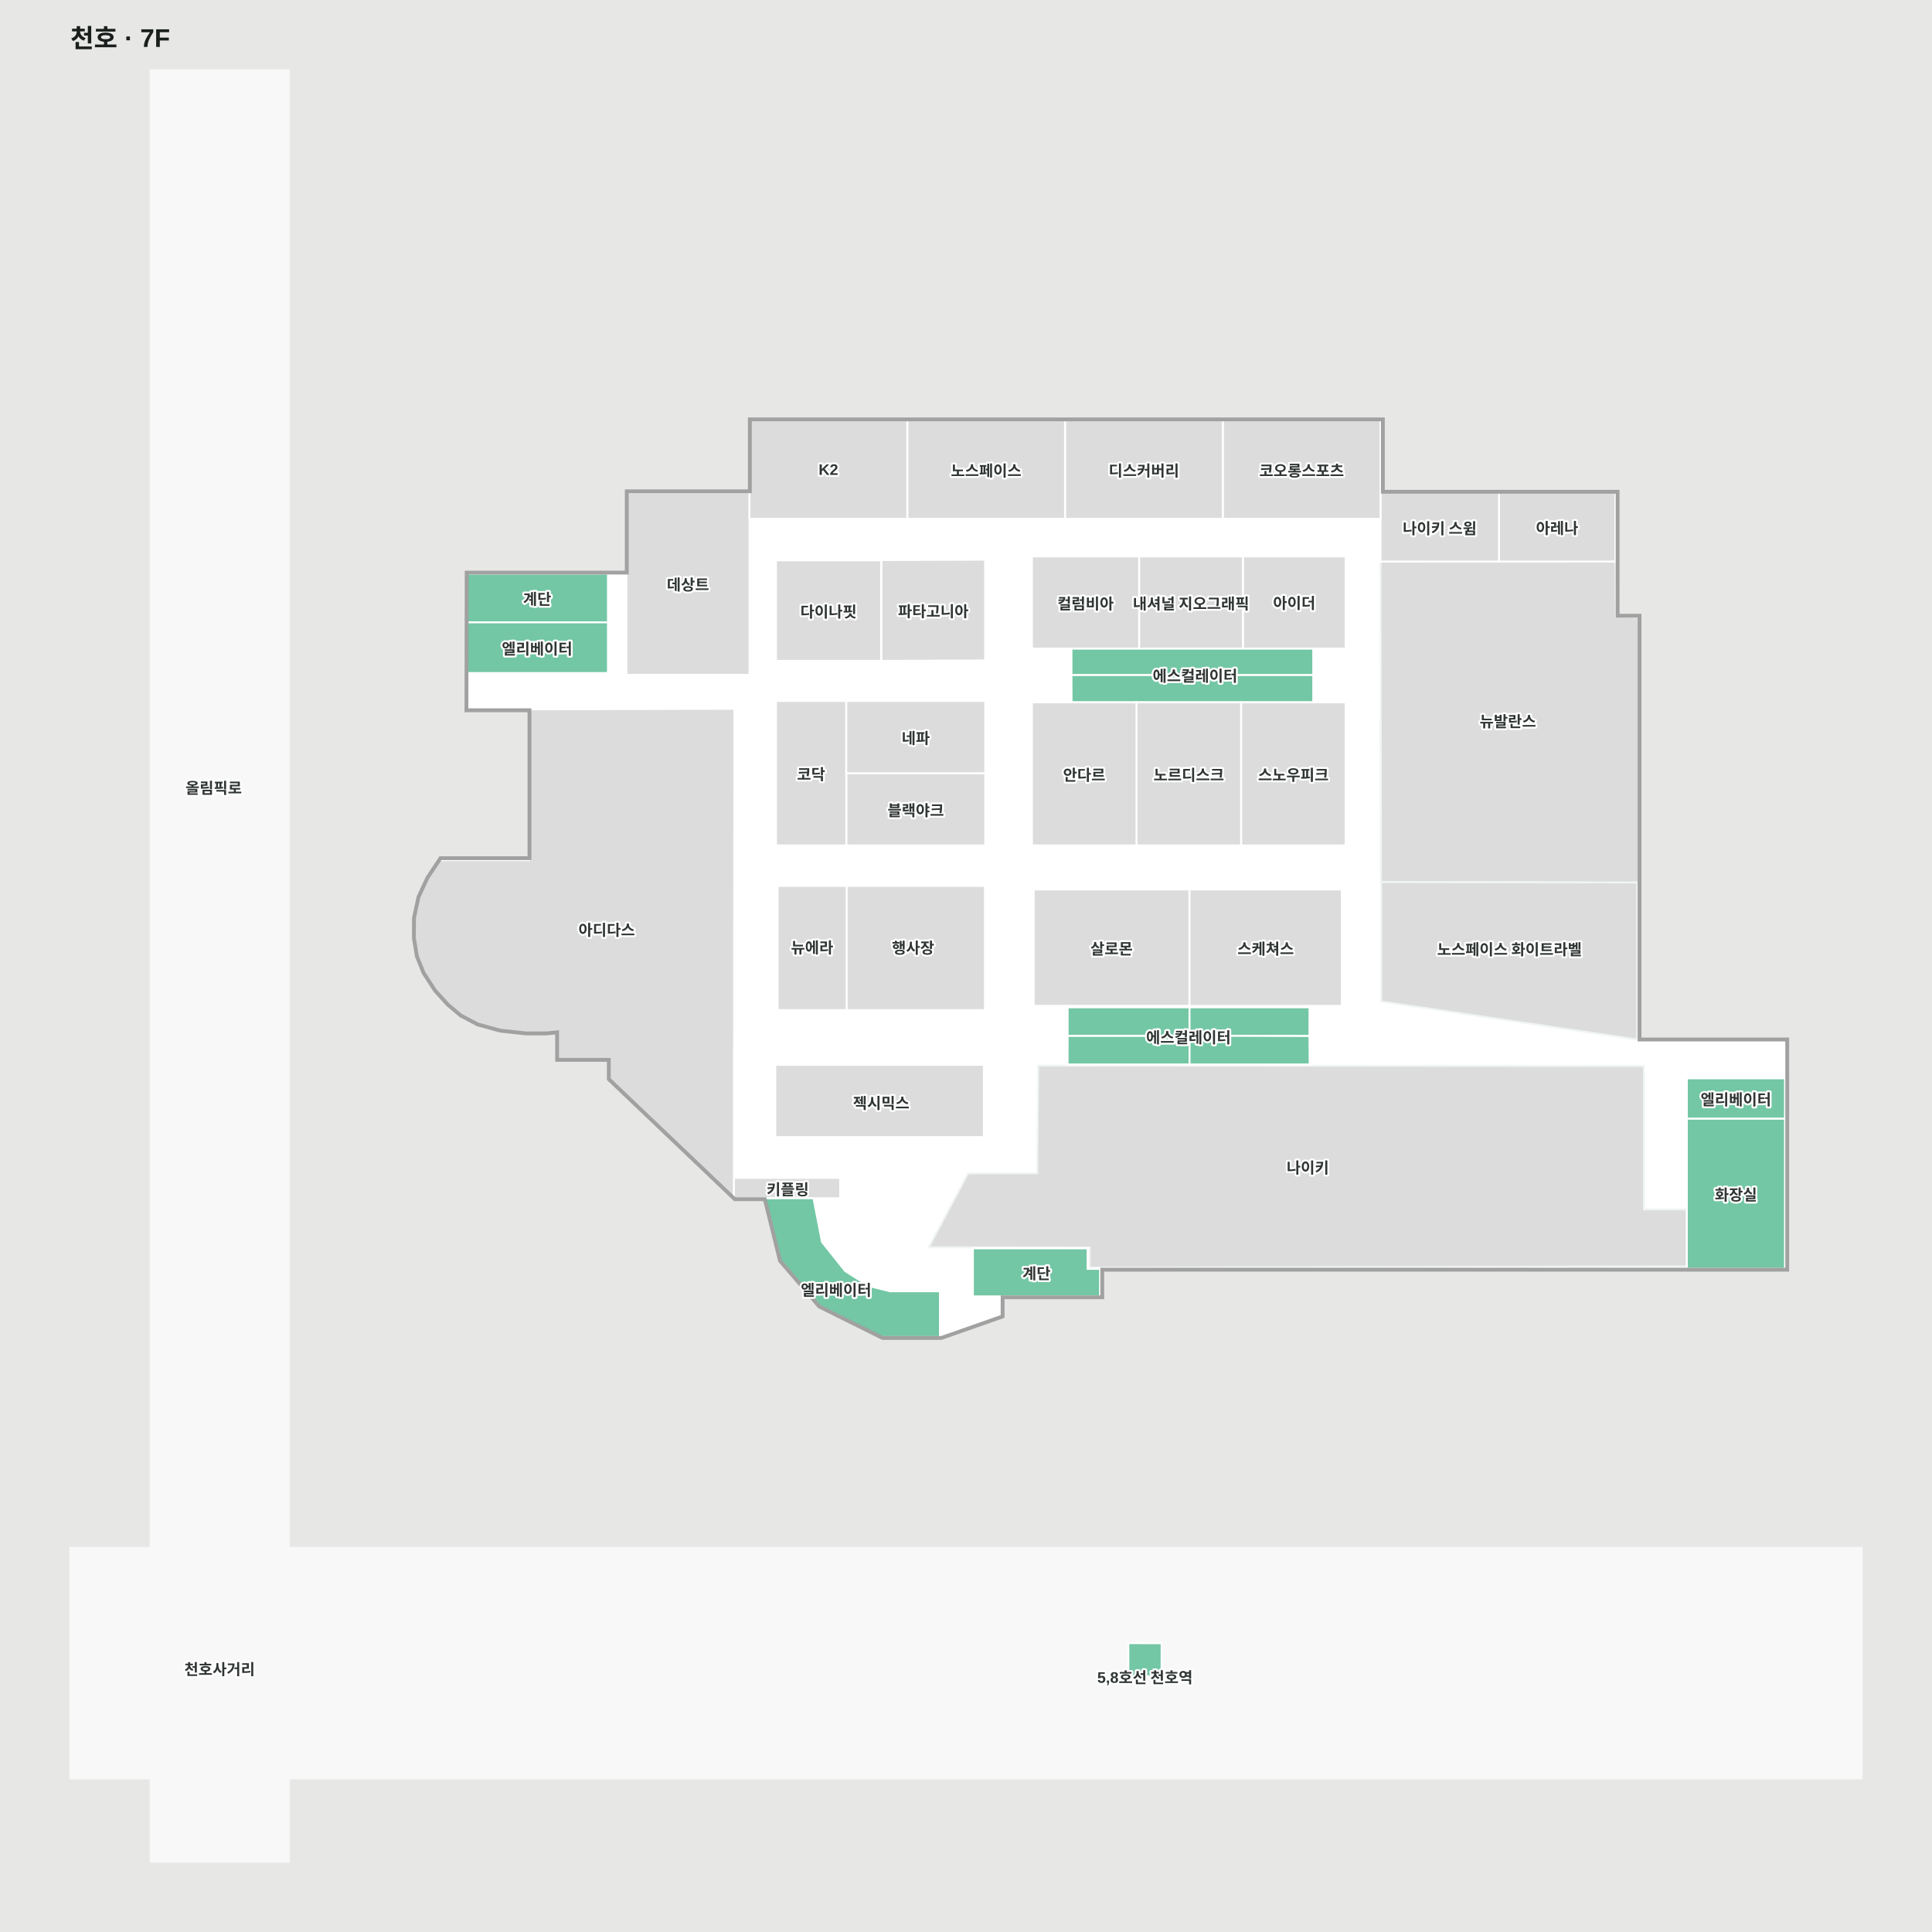
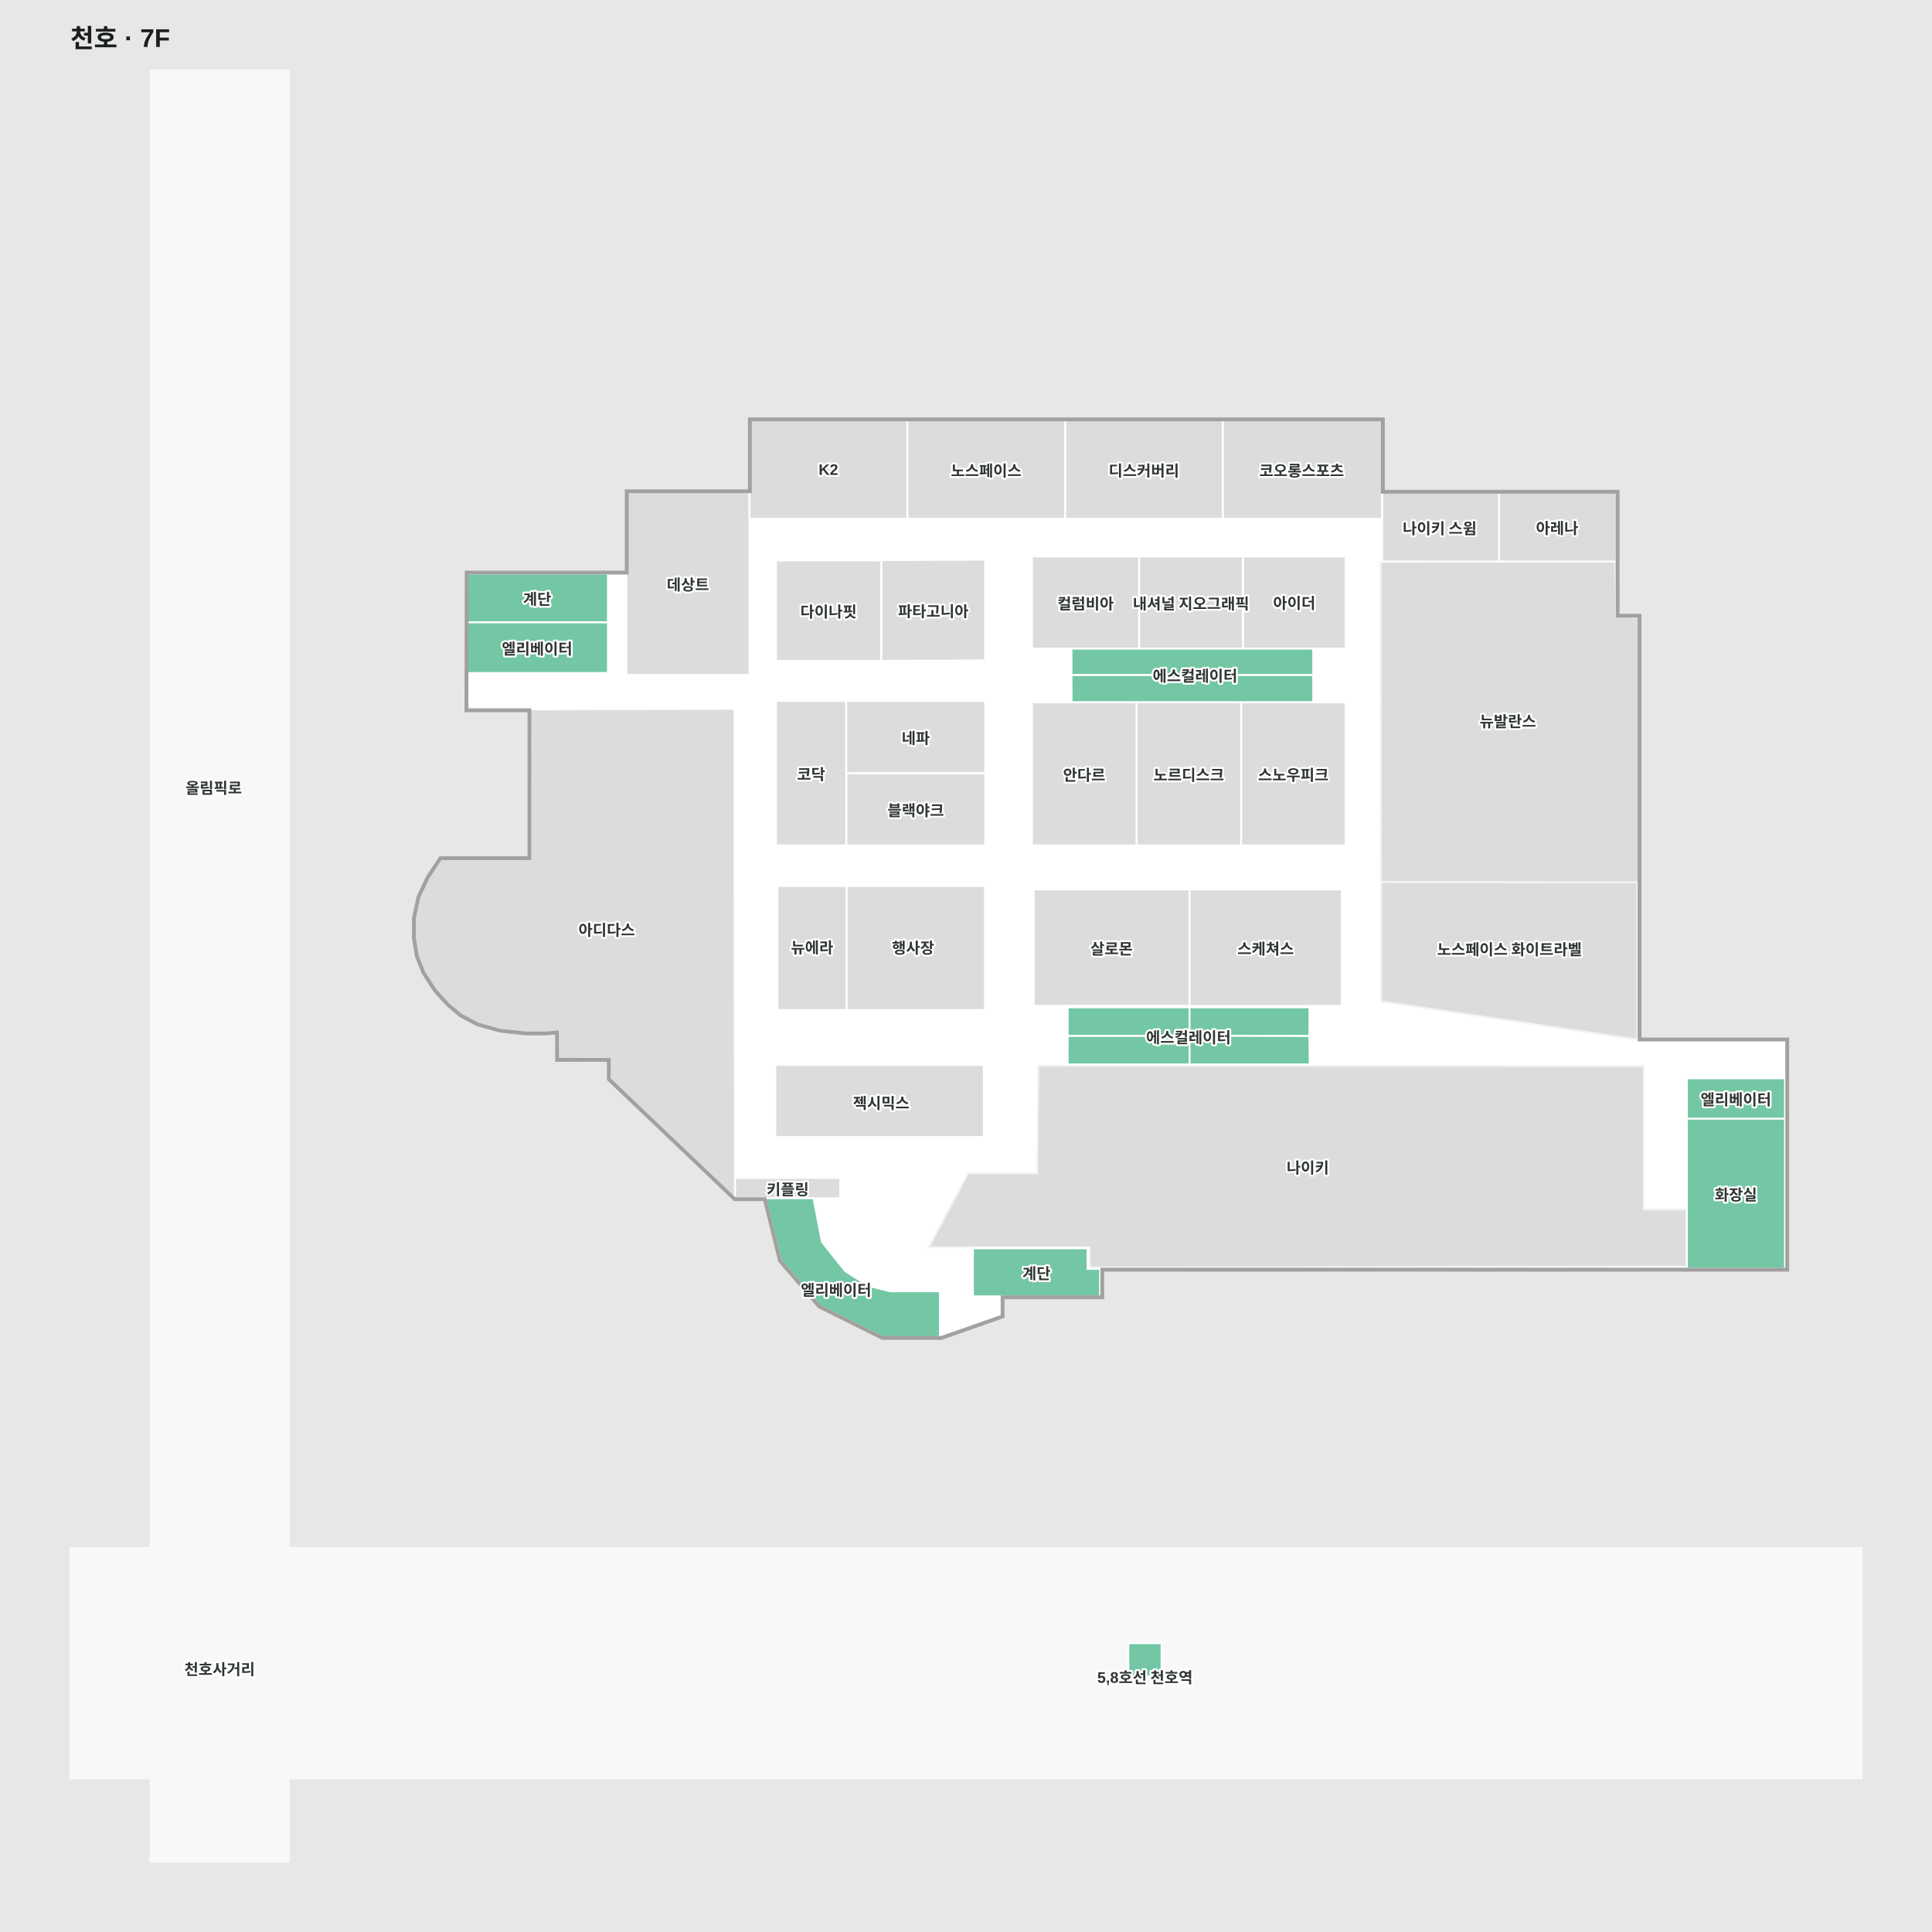
<svg xmlns="http://www.w3.org/2000/svg" viewBox="-55 -55 1510 1510" width="1200" height="1200" role="img" aria-labelledby="title desc">
  <rect x="-55" y="-55" width="1510" height="1510" fill="#e7e8e6" />
  <g>
    <polygon points="1400.00,1154.87 170.78,1154.87 170.78,0.00 62.77,0.00 62.77,1154.87 0.00,1154.87 0.00,1334.89 62.77,1334.89 62.77,1400.00 170.78,1400.00 170.78,1334.89 1400.00,1334.89" fill="#f8f8f8" fill-opacity="1" stroke="#f8f8f8" stroke-width="1.5" />
-     <polygon points="1224.66,427.02 1207.51,427.02 1207.51,330.14 1024.04,330.14 1024.04,273.55 530.81,273.55 530.81,329.77 434.60,329.77 434.60,393.31 309.48,393.31 309.29,499.42 358.56,499.42 358.56,616.50 288.68,616.50 278.68,631.50 271.77,646.41 268.31,662.52 268.23,678.11 270.56,692.32 275.73,705.16 284.71,718.89 294.50,729.67 304.34,737.98 317.46,744.94 334.97,749.79 355.01,751.95 371.27,751.95 380.15,751.06 380.15,772.63 420.57,772.63 420.57,788.16 518.57,881.53 542.32,881.53 554.31,930.09 584.77,965.56 633.91,989.98 679.62,989.98 726.84,973.41 726.84,958.20 804.74,958.20 804.74,936.63 1340.10,936.63 1340.10,758.22 1224.66,758.22" fill="#ffffff" fill-opacity="1" stroke="#ffffff" stroke-width="1.5" />
+     <polygon points="1225.67,426.99 1208.53,426.99 1208.53,330.11 1025.06,330.11 1025.06,273.52 531.82,273.52 531.82,329.74 435.61,329.74 435.61,393.28 310.49,393.28 310.31,499.39 359.58,499.39 359.58,616.47 289.69,616.47 279.70,631.47 272.78,646.38 269.32,662.49 269.24,678.08 271.57,692.29 276.75,705.13 285.72,718.86 295.52,729.64 305.36,737.95 318.47,744.91 335.98,749.76 356.02,751.92 372.28,751.92 381.17,751.03 381.17,772.60 421.58,772.60 421.58,788.13 519.58,881.50 543.33,881.50 555.33,930.06 585.78,965.53 634.92,989.95 680.64,989.95 727.86,973.38 727.86,958.17 805.75,958.17 805.75,936.60 1341.11,936.60 1341.11,758.19 1225.67,758.19" fill="#ffffff" fill-opacity="1" stroke="#ffffff" stroke-width="1.5" />
  </g>
  <g>
    <polygon points="1207.53,383.36 1023.97,383.87 1024.29,634.23 1226.18,635.08 1225.67,427.50 1208.02,426.96" fill="#dcdcdc" fill-opacity="1" stroke="#f0f5f4" stroke-width="1.5" />
    <polygon points="1024.49,634.41 1024.51,727.73 1224.64,757.50 1224.64,634.67" fill="#dcdcdc" fill-opacity="1" stroke="#f0f5f4" stroke-width="1.5" />
    <polygon points="756.41,777.84 1229.90,778.14 1229.90,890.25 1263.39,890.25 1263.39,934.84 1229.90,934.84 796.59,935.75 796.59,920.01 670.89,919.86 701.57,862.06 755.60,862.06" fill="#dcdcdc" fill-opacity="1" stroke="#f0f5f4" stroke-width="1.5" />
    <polygon points="1263.39,819.23 1263.39,936.63 1340.10,936.63 1340.10,819.23" fill="#73c7a4" fill-opacity="1" stroke="#ffffff" stroke-width="1.5" />
    <polygon points="752.95,640.18 752.95,731.14 786.33,731.14 866.35,731.14 874.62,731.14 874.62,640.18" fill="#dcdcdc" fill-opacity="1" stroke="#ffffff" stroke-width="1.5" />
    <polygon points="916.40,379.91 916.40,451.95 956.30,451.97 996.72,451.95 996.72,379.91" fill="#dcdcdc" fill-opacity="1" stroke="#ffffff" stroke-width="1.5" />
    <polygon points="751.52,379.91 751.52,451.95 767.34,451.96 835.35,451.95 835.35,379.91" fill="#dcdcdc" fill-opacity="1" stroke="#ffffff" stroke-width="1.5" />
    <polygon points="551.50,382.94 551.50,461.52 633.63,461.52 633.63,382.94" fill="#dcdcdc" fill-opacity="1" stroke="#ffffff" stroke-width="1.5" />
    <polygon points="633.93,382.74 633.93,461.52 714.94,461.19 714.94,382.40" fill="#dcdcdc" fill-opacity="1" stroke="#ffffff" stroke-width="1.5" />
    <polygon points="835.35,379.91 835.35,451.95 862.58,451.96 916.40,451.95 916.40,379.91" fill="#dcdcdc" fill-opacity="1" stroke="#ffffff" stroke-width="1.5" />
    <polygon points="606.43,549.30 606.43,605.77 715.04,605.77 715.04,549.30" fill="#dcdcdc" fill-opacity="1" stroke="#ffffff" stroke-width="1.5" />
    <polygon points="606.43,637.44 606.43,734.46 714.82,734.46 714.82,637.44" fill="#dcdcdc" fill-opacity="1" stroke="#ffffff" stroke-width="1.5" />
-     <polygon points="1116.52,330.06 1116.52,383.87 1207.53,383.87 1207.53,330.06" fill="#dcdcdc" fill-opacity="1" stroke="#ffffff" stroke-width="1.5" />
+     <polygon points="1116.52,330.06 1116.52,383.87 1208.46,383.87 1208.46,330.06" fill="#dcdcdc" fill-opacity="1" stroke="#ffffff" stroke-width="1.5" />
    <polygon points="551.50,492.84 551.50,605.77 606.43,605.77 606.43,492.84" fill="#dcdcdc" fill-opacity="1" stroke="#ffffff" stroke-width="1.5" />
    <polygon points="606.43,492.84 606.43,549.30 715.04,549.30 715.04,492.84" fill="#dcdcdc" fill-opacity="1" stroke="#ffffff" stroke-width="1.5" />
-     <polygon points="1023.97,330.14 1023.97,383.87 1116.56,383.87 1116.56,330.14" fill="#dcdcdc" fill-opacity="1" stroke="#ffffff" stroke-width="1.5" />
+     <polygon points="1025.23,330.14 1025.23,383.87 1116.56,383.87 1116.56,330.14" fill="#dcdcdc" fill-opacity="1" stroke="#ffffff" stroke-width="1.5" />
    <polygon points="309.53,393.33 309.53,431.41 420.16,431.41 420.16,393.33" fill="#73c7a4" fill-opacity="1" stroke="#ffffff" stroke-width="1.5" />
    <polygon points="309.34,431.41 309.34,471.03 420.16,471.03 420.16,431.41" fill="#73c7a4" fill-opacity="1" stroke="#ffffff" stroke-width="1.5" />
    <polygon points="550.94,777.26 550.94,833.72 713.95,833.72 713.95,777.26" fill="#dcdcdc" fill-opacity="1" stroke="#ffffff" stroke-width="1.5" />
    <polygon points="1263.39,787.78 1263.39,819.23 1340.11,819.23 1340.11,787.78" fill="#73c7a4" fill-opacity="1" stroke="#ffffff" stroke-width="1.5" />
    <polygon points="518.57,865.60 518.57,881.53 601.67,881.53 601.67,865.60" fill="#dcdcdc" fill-opacity="1" stroke="#ffffff" stroke-width="1.5" />
-     <polygon points="542.32,881.53 554.31,930.09 584.77,965.56 633.91,989.98 679.62,989.98 679.62,954.21 640.63,954.21 623.79,950.03 605.57,938.41 587.44,915.71 580.80,881.49" fill="#73c7a4" fill-opacity="1" stroke="#ffffff" stroke-width="1.5" />
+     <polygon points="543.22,881.50 555.33,930.16 585.67,965.54 634.82,989.99 679.62,989.98 679.62,954.21 640.63,954.21 623.79,950.03 605.57,938.41 587.44,915.71 580.80,881.49" fill="#73c7a4" fill-opacity="1" stroke="#ffffff" stroke-width="1.5" />
    <polygon points="795.01,920.66 705.39,920.66 705.39,958.20 804.74,958.20 804.80,936.72 795.01,936.69" fill="#73c7a4" fill-opacity="1" stroke="#ffffff" stroke-width="1.5" />
    <polygon points="782.44,451.96 782.44,472.63 971.40,472.64 971.40,451.96" fill="#73c7a4" fill-opacity="1" stroke="#ffffff" stroke-width="1.5" />
    <polygon points="782.44,472.63 782.50,493.92 971.40,493.92 971.40,472.64" fill="#73c7a4" fill-opacity="1" stroke="#ffffff" stroke-width="1.5" />
    <polygon points="779.45,754.50 779.41,776.93 799.75,776.93 874.73,776.93 874.69,754.50" fill="#73c7a4" fill-opacity="1" stroke="#ffffff" stroke-width="1.5" />
    <polygon points="779.44,732.30 779.45,754.50 874.69,754.50 874.69,732.30" fill="#73c7a4" fill-opacity="1" stroke="#ffffff" stroke-width="1.5" />
    <polygon points="874.69,732.30 874.69,754.50 968.42,754.71 968.49,732.30 884.54,732.30" fill="#73c7a4" fill-opacity="1" stroke="#ffffff" stroke-width="1.5" />
    <polygon points="874.69,754.50 874.73,776.93 891.21,776.93 968.60,776.93 968.42,754.71" fill="#73c7a4" fill-opacity="1" stroke="#ffffff" stroke-width="1.5" />
    <polygon points="874.70,640.18 874.70,731.20 993.73,731.20 993.73,640.18" fill="#dcdcdc" fill-opacity="1" stroke="#ffffff" stroke-width="1.5" />
    <polygon points="552.70,637.42 552.70,734.46 606.71,734.46 606.71,637.42" fill="#dcdcdc" fill-opacity="1" stroke="#ffffff" stroke-width="1.5" />
    <polygon points="914.98,493.92 996.72,493.92 996.72,605.77 914.98,605.77" fill="#dcdcdc" fill-opacity="1" stroke="#ffffff" stroke-width="1.5" />
    <polygon points="833.25,493.92 914.98,493.92 914.98,605.77 833.25,605.77" fill="#dcdcdc" fill-opacity="1" stroke="#ffffff" stroke-width="1.5" />
    <polygon points="751.52,493.92 833.25,493.92 833.25,605.77 751.52,605.77" fill="#dcdcdc" fill-opacity="1" stroke="#ffffff" stroke-width="1.5" />
    <polygon points="826.88,1229.24 826.88,1255.24 852.86,1255.06 852.88,1229.29" fill="#73c7a4" fill-opacity="1" stroke="#ffffff" stroke-width="1.5" />
    <polygon points="434.60,329.77 530.81,329.77 530.81,472.44 434.60,472.44" fill="#dcdcdc" fill-opacity="1" stroke="#ffffff" stroke-width="1.5" />
-     <polygon points="900.68,273.55 1023.97,273.55 1023.97,350.52 900.68,350.52" fill="#dcdcdc" fill-opacity="1" stroke="#ffffff" stroke-width="1.5" />
+     <polygon points="900.68,273.55 1025.09,273.55 1025.09,350.52 900.68,350.52" fill="#dcdcdc" fill-opacity="1" stroke="#ffffff" stroke-width="1.5" />
    <polygon points="777.39,273.55 900.68,273.55 900.68,350.52 777.39,350.52" fill="#dcdcdc" fill-opacity="1" stroke="#ffffff" stroke-width="1.5" />
    <polygon points="654.10,273.55 777.39,273.55 777.39,350.52 654.10,350.52" fill="#dcdcdc" fill-opacity="1" stroke="#ffffff" stroke-width="1.5" />
    <polygon points="530.81,273.55 654.10,273.55 654.10,350.52 530.81,350.52" fill="#dcdcdc" fill-opacity="1" stroke="#ffffff" stroke-width="1.5" />
-     <polygon points="359.03,499.42 358.56,617.25 288.68,617.25 278.68,632.25 271.77,647.16 268.31,663.27 268.23,678.85 270.56,693.07 275.73,705.91 284.71,719.63 294.50,730.42 304.34,738.73 317.46,745.69 334.97,750.54 355.01,752.70 371.27,752.70 380.14,751.95 380.15,773.38 420.57,773.38 420.57,788.91 518.57,882.28 519.04,498.94" fill="#dcdcdc" fill-opacity="1" stroke="#ffffff" stroke-width="1.5" />
+     <polygon points="359.37,499.42 359.80,616.37 289.74,616.54 279.39,631.72 272.83,646.28 269.27,662.45 269.23,678.09 271.61,692.46 277.09,705.91 286.67,720.09 295.26,729.36 305.74,738.23 318.22,744.94 336.23,749.71 355.22,751.90 372.30,751.90 381.40,750.91 381.19,772.60 421.56,772.51 421.65,788.14 519.48,881.28 519.04,498.94" fill="#dcdcdc" fill-opacity="1" stroke="#ffffff" stroke-width="1.5" />
    <polygon points="1227.17,756.69 1227.17,756.69 1227.17,425.49 1210.03,425.49 1210.03,425.49 1210.03,404.35 1208.53,404.35 1208.53,426.99 1225.67,426.99 1225.67,758.19 1341.11,758.19 1341.11,936.60 805.75,936.60 805.75,958.17 727.86,958.17 727.86,973.38 680.64,989.95 634.92,989.95 585.78,965.54 555.33,930.06 543.33,881.50 519.58,881.50 421.58,788.13 421.58,772.60 381.17,772.60 381.17,751.03 372.28,751.93 356.02,751.93 335.98,749.76 318.47,744.91 305.36,737.95 295.52,729.64 285.72,718.86 276.75,705.13 271.57,692.29 269.24,678.08 269.32,662.49 272.78,646.38 279.70,631.47 289.69,616.47 359.58,616.47 359.58,499.39 310.31,499.39 310.49,393.28 435.61,393.28 435.61,329.74 531.82,329.74 531.82,273.53 1025.06,273.53 1025.06,330.11 1208.53,330.11 1208.53,404.35 1210.03,404.35 1210.03,328.61 1026.56,328.61 1026.56,328.61 1026.56,272.02 530.32,272.03 530.32,328.24 530.32,328.24 434.11,328.24 434.11,391.78 309.00,391.78 308.80,500.89 358.08,500.89 358.08,614.97 358.08,614.97 358.08,614.97 288.89,614.97 278.38,630.74 271.35,645.90 267.83,662.33 267.74,678.11 267.74,678.19 268.03,679.98 270.12,692.69 273.21,700.36 275.41,705.82 284.53,719.78 294.47,730.72 304.51,739.20 317.92,746.31 335.70,751.24 355.94,753.43 372.36,753.43 379.67,752.69 379.67,752.69 379.67,774.10 420.08,774.10 420.08,774.10 420.08,788.78 518.98,883.00 542.16,883.00 553.96,930.76 570.57,950.12 584.84,966.74 634.57,991.45 680.89,991.45 729.36,974.44 729.36,959.65 729.36,959.65 807.25,959.65 807.25,938.10 1342.61,938.10 1342.61,756.69" fill="#a1a1a1" fill-opacity="1" stroke="#a1a1a1" stroke-width="1.5" />
  </g>
  <g font-family="Arial, 'Noto Sans KR', sans-serif" font-size="12" font-weight="600" fill="#303633" stroke="#fff" stroke-width="3" paint-order="stroke" stroke-linejoin="round">
    <text x="419.19" y="671.015" text-anchor="middle" dominant-baseline="central">아디다스</text>
    <text x="579.704" y="684.748" text-anchor="middle" dominant-baseline="central">뉴에라</text>
    <text x="658.643" y="684.961" text-anchor="middle" dominant-baseline="central">행사장</text>
    <text x="633.719" y="806.307" text-anchor="middle" dominant-baseline="central">젝시믹스</text>
    <text x="934.215" y="685.692" text-anchor="middle" dominant-baseline="central">스케쳐스</text>
    <text x="792.385" y="549.844" text-anchor="middle" dominant-baseline="central">안다르</text>
    <text x="578.962" y="549.304" text-anchor="middle" dominant-baseline="central">코닥</text>
    <text x="660.732" y="577.536" text-anchor="middle" dominant-baseline="central">블랙야크</text>
    <text x="592.562" y="422.233" text-anchor="middle" dominant-baseline="central">다이나핏</text>
    <text x="674.435" y="421.963" text-anchor="middle" dominant-baseline="central">파타고니아</text>
    <text x="793.436" y="415.937" text-anchor="middle" dominant-baseline="central">컬럼비아</text>
    <text x="875.877" y="415.937" text-anchor="middle" dominant-baseline="central">내셔널 지오그래픽</text>
    <text x="1124.76" y="686.191" text-anchor="middle" dominant-baseline="central">노스페이스 화이트라벨</text>
    <text x="1070.263" y="357.154" text-anchor="middle" dominant-baseline="central">나이키 스윔</text>
    <text x="1123.518" y="507.983" text-anchor="middle" dominant-baseline="central">뉴발란스</text>
    <text x="482.702" y="401.102" text-anchor="middle" dominant-baseline="central">데상트</text>
    <text x="560.669" y="873.79" text-anchor="middle" dominant-baseline="central">키플링</text>
    <text x="1162.023" y="356.964" text-anchor="middle" dominant-baseline="central">아레나</text>
    <text x="112" y="560" text-anchor="middle" dominant-baseline="central">올림픽로</text>
    <text x="116.65" y="1248.804" text-anchor="middle" dominant-baseline="central">천호사거리</text>
    <text x="874.117" y="549.844" text-anchor="middle" dominant-baseline="central">노르디스크</text>
    <text x="955.85" y="549.844" text-anchor="middle" dominant-baseline="central">스노우피크</text>
    <text x="364.844" y="412.368" text-anchor="middle" dominant-baseline="central">계단</text>
    <text x="364.748" y="451.216" text-anchor="middle" dominant-baseline="central">엘리베이터</text>
    <text x="839.883" y="1253.21" text-anchor="middle" dominant-baseline="central">5,8호선 천호역</text>
    <text x="598.455" y="952.425" text-anchor="middle" dominant-baseline="central">엘리베이터</text>
    <text x="755.096" y="939.429" text-anchor="middle" dominant-baseline="central">계단</text>
    <text x="879.019" y="472.398" text-anchor="middle" dominant-baseline="central">에스컬레이터</text>
    <text x="873.888" y="754.989" text-anchor="middle" dominant-baseline="central">에스컬레이터</text>
    <text x="1301.748" y="803.503" text-anchor="middle" dominant-baseline="central">엘리베이터</text>
    <text x="1301.745" y="877.927" text-anchor="middle" dominant-baseline="central">화장실</text>
    <text x="660.732" y="521.071" text-anchor="middle" dominant-baseline="central">네파</text>
    <text x="956.569" y="415.522" text-anchor="middle" dominant-baseline="central">아이더</text>
    <text x="715.741" y="312.037" text-anchor="middle" dominant-baseline="central">노스페이스</text>
    <text x="839.031" y="312.037" text-anchor="middle" dominant-baseline="central">디스커버리</text>
    <text x="962.321" y="312.037" text-anchor="middle" dominant-baseline="central">코오롱스포츠</text>
    <text x="592.452" y="312.037" text-anchor="middle" dominant-baseline="central">K2</text>
    <text x="813.787" y="685.663" text-anchor="middle" dominant-baseline="central">살로몬</text>
    <text x="967.14" y="856.792" text-anchor="middle" dominant-baseline="central">나이키</text>
  </g>
  <style>.managed-brand { fill:#9a5300; font-size:15px; font-weight:800; stroke:#fff7df; stroke-width:5; }</style>
  <text x="0" y="-18" font-family="Arial, 'Noto Sans KR', sans-serif" font-size="20" font-weight="700" fill="#1a1f1d">천호 · 7F</text>
</svg>
